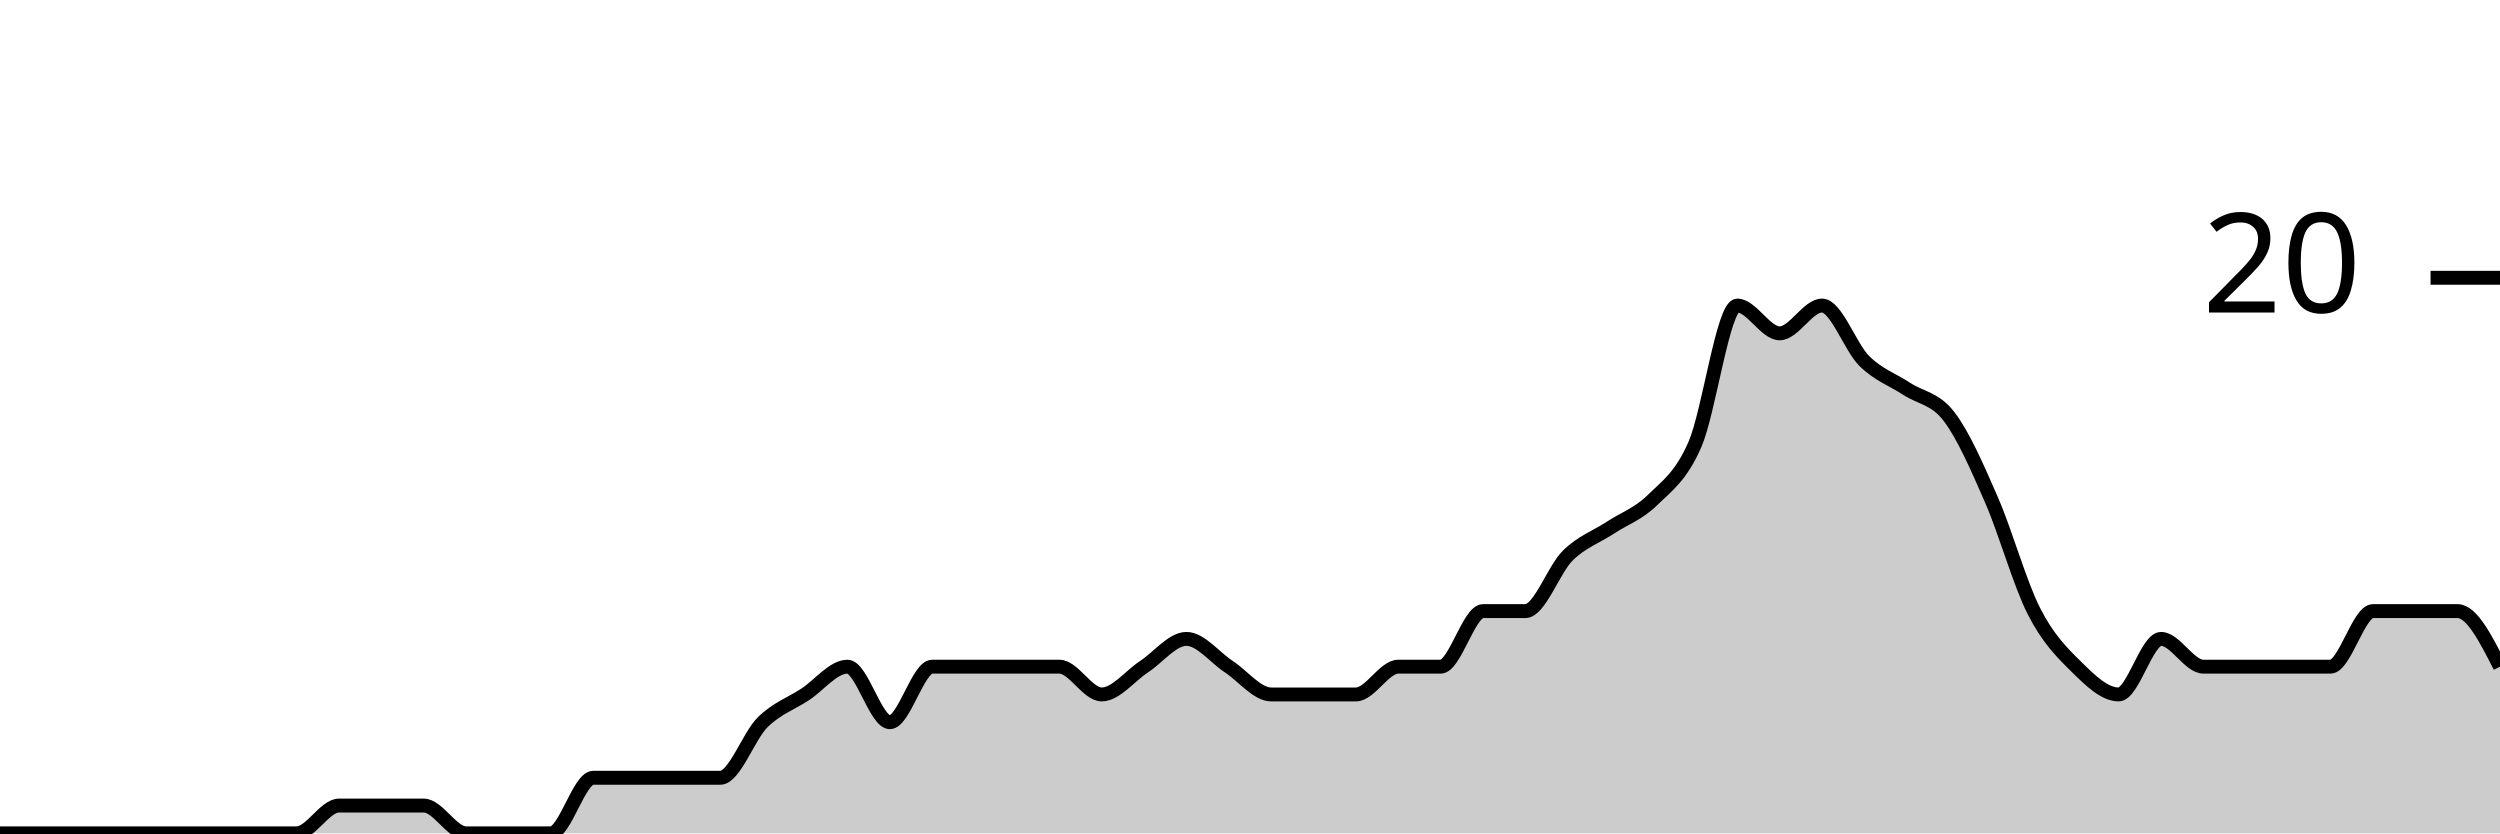
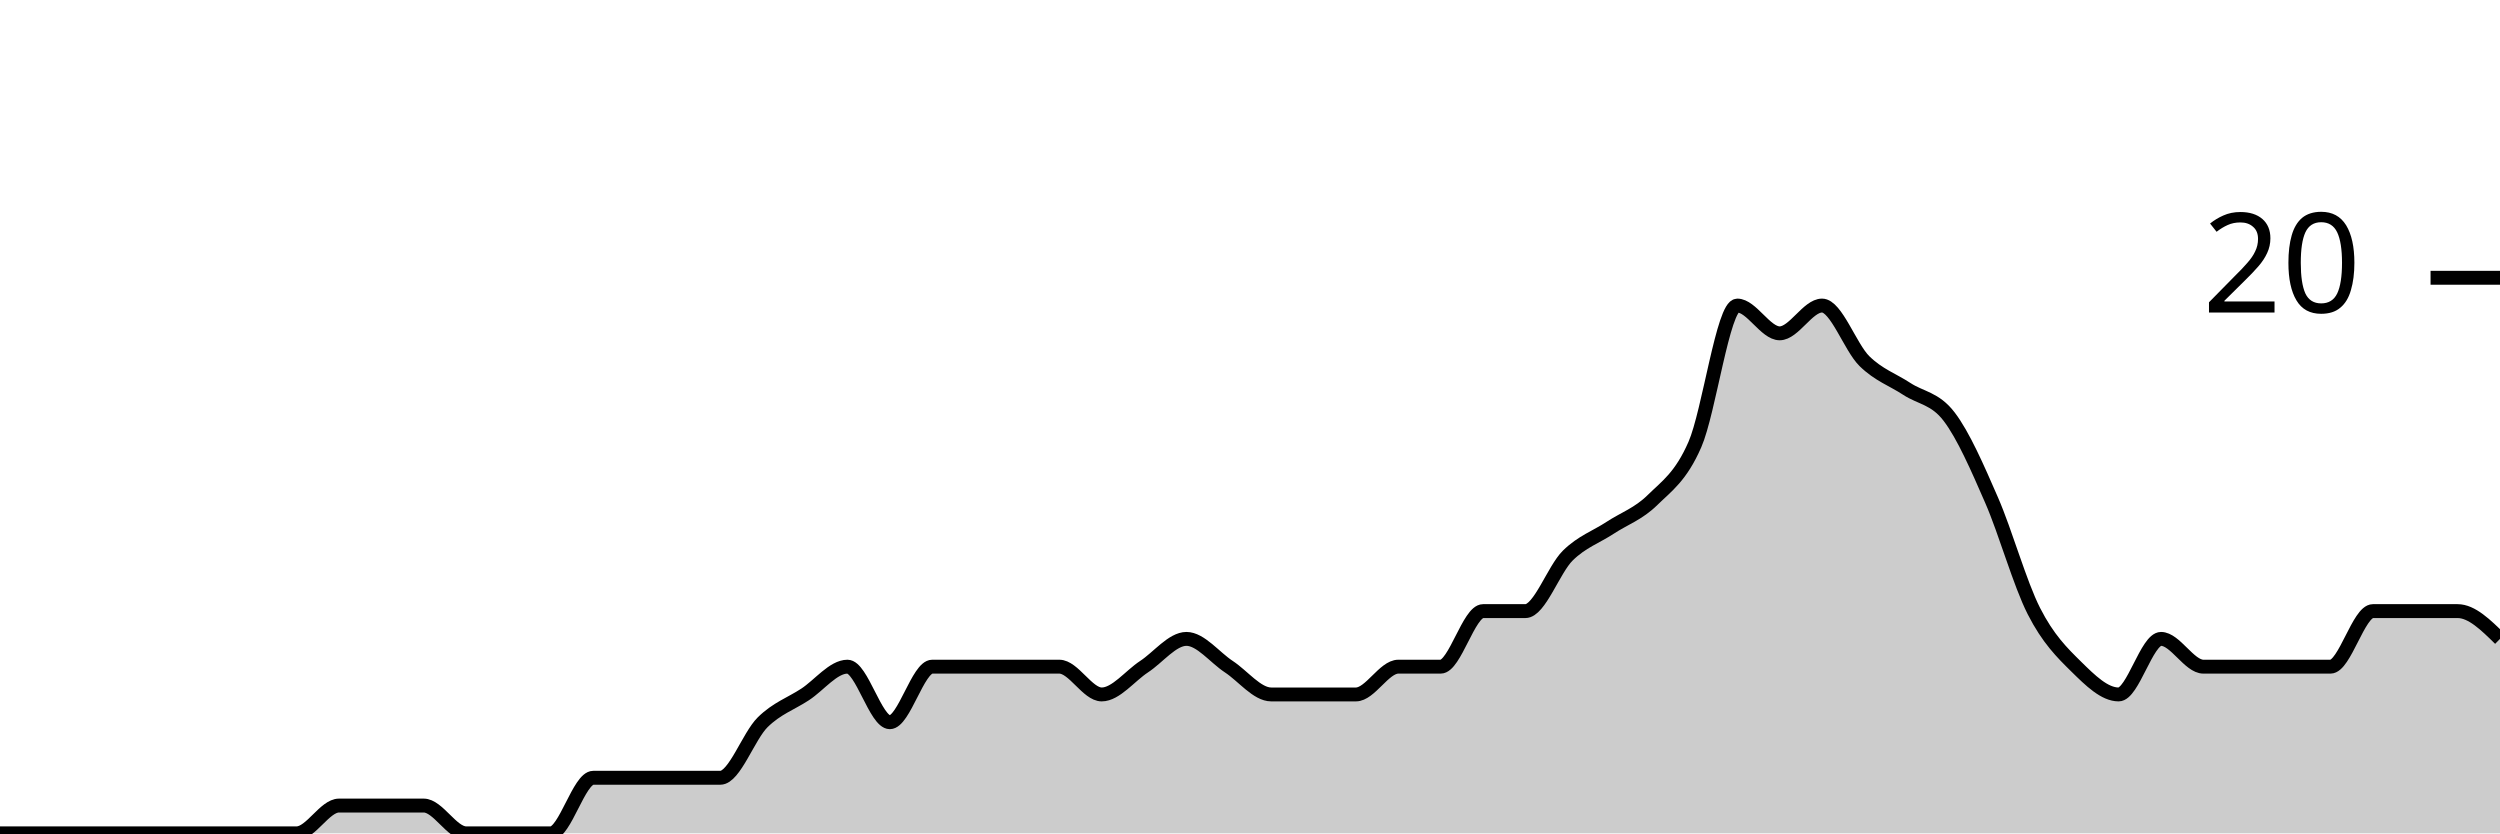
<svg xmlns="http://www.w3.org/2000/svg" viewBox="0 0 180 60">
  <g transform="translate(0,20)">
-     <path class="area" fill="rgba(0, 0, 0, 0.2)" d="M0,40C1.017,40,2.034,40,3.051,40C4.068,40,5.085,40,6.102,40C7.119,40,8.136,40,9.153,40C10.169,40,11.186,40,12.203,40C13.22,40,14.237,40,15.254,40C16.271,40,17.288,40,18.305,40C19.322,40,20.339,40,21.356,40C22.373,40,23.39,38,24.407,38C25.424,38,26.441,38,27.458,38C28.475,38,29.492,38,30.508,38C31.525,38,32.542,40,33.559,40C34.576,40,35.593,40,36.61,40C37.627,40,38.644,40,39.661,40C40.678,40,41.695,36,42.712,36C43.729,36,44.746,36,45.763,36C46.78,36,47.797,36,48.814,36C49.831,36,50.847,36,51.864,36C52.881,36,53.898,33,54.915,32C55.932,31,56.949,30.667,57.966,30C58.983,29.333,60,28,61.017,28C62.034,28,63.051,32,64.068,32C65.085,32,66.102,28,67.119,28C68.136,28,69.153,28,70.169,28C71.186,28,72.203,28,73.22,28C74.237,28,75.254,28,76.271,28C77.288,28,78.305,30,79.322,30C80.339,30,81.356,28.667,82.373,28C83.39,27.333,84.407,26,85.424,26C86.441,26,87.458,27.333,88.475,28C89.492,28.667,90.508,30,91.525,30C92.542,30,93.559,30,94.576,30C95.593,30,96.61,30,97.627,30C98.644,30,99.661,28,100.678,28C101.695,28,102.712,28,103.729,28C104.746,28,105.763,24,106.78,24C107.797,24,108.814,24,109.831,24C110.847,24,111.864,21,112.881,20C113.898,19,114.915,18.667,115.932,18C116.949,17.333,117.966,17,118.983,16C120,15,121.017,14.333,122.034,12C123.051,9.667,124.068,2,125.085,2C126.102,2,127.119,4,128.136,4C129.153,4,130.169,2,131.186,2C132.203,2,133.22,5,134.237,6C135.254,7,136.271,7.333,137.288,8C138.305,8.667,139.322,8.667,140.339,10C141.356,11.333,142.373,13.667,143.39,16C144.407,18.333,145.424,22,146.441,24C147.458,26,148.475,27,149.492,28C150.508,29,151.525,30,152.542,30C153.559,30,154.576,26,155.593,26C156.61,26,157.627,28,158.644,28C159.661,28,160.678,28,161.695,28C162.712,28,163.729,28,164.746,28C165.763,28,166.78,28,167.797,28C168.814,28,169.831,24,170.847,24C171.864,24,172.881,24,173.898,24C174.915,24,175.932,24,176.949,24C177.966,24,178.983,26,180,28L180,40C178.983,40,177.966,40,176.949,40C175.932,40,174.915,40,173.898,40C172.881,40,171.864,40,170.847,40C169.831,40,168.814,40,167.797,40C166.78,40,165.763,40,164.746,40C163.729,40,162.712,40,161.695,40C160.678,40,159.661,40,158.644,40C157.627,40,156.61,40,155.593,40C154.576,40,153.559,40,152.542,40C151.525,40,150.508,40,149.492,40C148.475,40,147.458,40,146.441,40C145.424,40,144.407,40,143.39,40C142.373,40,141.356,40,140.339,40C139.322,40,138.305,40,137.288,40C136.271,40,135.254,40,134.237,40C133.22,40,132.203,40,131.186,40C130.169,40,129.153,40,128.136,40C127.119,40,126.102,40,125.085,40C124.068,40,123.051,40,122.034,40C121.017,40,120,40,118.983,40C117.966,40,116.949,40,115.932,40C114.915,40,113.898,40,112.881,40C111.864,40,110.847,40,109.831,40C108.814,40,107.797,40,106.78,40C105.763,40,104.746,40,103.729,40C102.712,40,101.695,40,100.678,40C99.661,40,98.644,40,97.627,40C96.61,40,95.593,40,94.576,40C93.559,40,92.542,40,91.525,40C90.508,40,89.492,40,88.475,40C87.458,40,86.441,40,85.424,40C84.407,40,83.39,40,82.373,40C81.356,40,80.339,40,79.322,40C78.305,40,77.288,40,76.271,40C75.254,40,74.237,40,73.22,40C72.203,40,71.186,40,70.169,40C69.153,40,68.136,40,67.119,40C66.102,40,65.085,40,64.068,40C63.051,40,62.034,40,61.017,40C60,40,58.983,40,57.966,40C56.949,40,55.932,40,54.915,40C53.898,40,52.881,40,51.864,40C50.847,40,49.831,40,48.814,40C47.797,40,46.78,40,45.763,40C44.746,40,43.729,40,42.712,40C41.695,40,40.678,40,39.661,40C38.644,40,37.627,40,36.61,40C35.593,40,34.576,40,33.559,40C32.542,40,31.525,40,30.508,40C29.492,40,28.475,40,27.458,40C26.441,40,25.424,40,24.407,40C23.39,40,22.373,40,21.356,40C20.339,40,19.322,40,18.305,40C17.288,40,16.271,40,15.254,40C14.237,40,13.22,40,12.203,40C11.186,40,10.169,40,9.153,40C8.136,40,7.119,40,6.102,40C5.085,40,4.068,40,3.051,40C2.034,40,1.017,40,0,40Z" />
-     <path class="line" stroke="black" fill="none" d="M0,40C1.017,40,2.034,40,3.051,40C4.068,40,5.085,40,6.102,40C7.119,40,8.136,40,9.153,40C10.169,40,11.186,40,12.203,40C13.22,40,14.237,40,15.254,40C16.271,40,17.288,40,18.305,40C19.322,40,20.339,40,21.356,40C22.373,40,23.39,38,24.407,38C25.424,38,26.441,38,27.458,38C28.475,38,29.492,38,30.508,38C31.525,38,32.542,40,33.559,40C34.576,40,35.593,40,36.61,40C37.627,40,38.644,40,39.661,40C40.678,40,41.695,36,42.712,36C43.729,36,44.746,36,45.763,36C46.78,36,47.797,36,48.814,36C49.831,36,50.847,36,51.864,36C52.881,36,53.898,33,54.915,32C55.932,31,56.949,30.667,57.966,30C58.983,29.333,60,28,61.017,28C62.034,28,63.051,32,64.068,32C65.085,32,66.102,28,67.119,28C68.136,28,69.153,28,70.169,28C71.186,28,72.203,28,73.22,28C74.237,28,75.254,28,76.271,28C77.288,28,78.305,30,79.322,30C80.339,30,81.356,28.667,82.373,28C83.39,27.333,84.407,26,85.424,26C86.441,26,87.458,27.333,88.475,28C89.492,28.667,90.508,30,91.525,30C92.542,30,93.559,30,94.576,30C95.593,30,96.61,30,97.627,30C98.644,30,99.661,28,100.678,28C101.695,28,102.712,28,103.729,28C104.746,28,105.763,24,106.78,24C107.797,24,108.814,24,109.831,24C110.847,24,111.864,21,112.881,20C113.898,19,114.915,18.667,115.932,18C116.949,17.333,117.966,17,118.983,16C120,15,121.017,14.333,122.034,12C123.051,9.667,124.068,2,125.085,2C126.102,2,127.119,4,128.136,4C129.153,4,130.169,2,131.186,2C132.203,2,133.22,5,134.237,6C135.254,7,136.271,7.333,137.288,8C138.305,8.667,139.322,8.667,140.339,10C141.356,11.333,142.373,13.667,143.39,16C144.407,18.333,145.424,22,146.441,24C147.458,26,148.475,27,149.492,28C150.508,29,151.525,30,152.542,30C153.559,30,154.576,26,155.593,26C156.61,26,157.627,28,158.644,28C159.661,28,160.678,28,161.695,28C162.712,28,163.729,28,164.746,28C165.763,28,166.78,28,167.797,28C168.814,28,169.831,24,170.847,24C171.864,24,172.881,24,173.898,24C174.915,24,175.932,24,176.949,24C177.966,24,178.983,26,180,28" />
+     <path class="area" fill="rgba(0, 0, 0, 0.2)" d="M0,40C1.017,40,2.034,40,3.051,40C4.068,40,5.085,40,6.102,40C7.119,40,8.136,40,9.153,40C10.169,40,11.186,40,12.203,40C13.22,40,14.237,40,15.254,40C16.271,40,17.288,40,18.305,40C19.322,40,20.339,40,21.356,40C22.373,40,23.39,38,24.407,38C25.424,38,26.441,38,27.458,38C28.475,38,29.492,38,30.508,38C31.525,38,32.542,40,33.559,40C34.576,40,35.593,40,36.61,40C37.627,40,38.644,40,39.661,40C40.678,40,41.695,36,42.712,36C43.729,36,44.746,36,45.763,36C46.78,36,47.797,36,48.814,36C49.831,36,50.847,36,51.864,36C52.881,36,53.898,33,54.915,32C55.932,31,56.949,30.667,57.966,30C58.983,29.333,60,28,61.017,28C62.034,28,63.051,32,64.068,32C65.085,32,66.102,28,67.119,28C68.136,28,69.153,28,70.169,28C71.186,28,72.203,28,73.22,28C74.237,28,75.254,28,76.271,28C77.288,28,78.305,30,79.322,30C80.339,30,81.356,28.667,82.373,28C83.39,27.333,84.407,26,85.424,26C86.441,26,87.458,27.333,88.475,28C89.492,28.667,90.508,30,91.525,30C92.542,30,93.559,30,94.576,30C95.593,30,96.61,30,97.627,30C98.644,30,99.661,28,100.678,28C101.695,28,102.712,28,103.729,28C104.746,28,105.763,24,106.78,24C107.797,24,108.814,24,109.831,24C110.847,24,111.864,21,112.881,20C113.898,19,114.915,18.667,115.932,18C116.949,17.333,117.966,17,118.983,16C120,15,121.017,14.333,122.034,12C123.051,9.667,124.068,2,125.085,2C126.102,2,127.119,4,128.136,4C129.153,4,130.169,2,131.186,2C132.203,2,133.22,5,134.237,6C135.254,7,136.271,7.333,137.288,8C138.305,8.667,139.322,8.667,140.339,10C141.356,11.333,142.373,13.667,143.39,16C144.407,18.333,145.424,22,146.441,24C147.458,26,148.475,27,149.492,28C150.508,29,151.525,30,152.542,30C153.559,30,154.576,26,155.593,26C156.61,26,157.627,28,158.644,28C159.661,28,160.678,28,161.695,28C162.712,28,163.729,28,164.746,28C165.763,28,166.78,28,167.797,28C168.814,28,169.831,24,170.847,24C171.864,24,172.881,24,173.898,24C174.915,24,175.932,24,176.949,24C177.966,24,178.983,25,180,26L180,40C178.983,40,177.966,40,176.949,40C175.932,40,174.915,40,173.898,40C172.881,40,171.864,40,170.847,40C169.831,40,168.814,40,167.797,40C166.78,40,165.763,40,164.746,40C163.729,40,162.712,40,161.695,40C160.678,40,159.661,40,158.644,40C157.627,40,156.61,40,155.593,40C154.576,40,153.559,40,152.542,40C151.525,40,150.508,40,149.492,40C148.475,40,147.458,40,146.441,40C145.424,40,144.407,40,143.39,40C142.373,40,141.356,40,140.339,40C139.322,40,138.305,40,137.288,40C136.271,40,135.254,40,134.237,40C133.22,40,132.203,40,131.186,40C130.169,40,129.153,40,128.136,40C127.119,40,126.102,40,125.085,40C124.068,40,123.051,40,122.034,40C121.017,40,120,40,118.983,40C117.966,40,116.949,40,115.932,40C114.915,40,113.898,40,112.881,40C111.864,40,110.847,40,109.831,40C108.814,40,107.797,40,106.78,40C105.763,40,104.746,40,103.729,40C102.712,40,101.695,40,100.678,40C99.661,40,98.644,40,97.627,40C96.61,40,95.593,40,94.576,40C93.559,40,92.542,40,91.525,40C90.508,40,89.492,40,88.475,40C87.458,40,86.441,40,85.424,40C84.407,40,83.39,40,82.373,40C81.356,40,80.339,40,79.322,40C78.305,40,77.288,40,76.271,40C75.254,40,74.237,40,73.22,40C72.203,40,71.186,40,70.169,40C69.153,40,68.136,40,67.119,40C66.102,40,65.085,40,64.068,40C63.051,40,62.034,40,61.017,40C60,40,58.983,40,57.966,40C56.949,40,55.932,40,54.915,40C53.898,40,52.881,40,51.864,40C50.847,40,49.831,40,48.814,40C47.797,40,46.78,40,45.763,40C44.746,40,43.729,40,42.712,40C41.695,40,40.678,40,39.661,40C38.644,40,37.627,40,36.61,40C35.593,40,34.576,40,33.559,40C32.542,40,31.525,40,30.508,40C29.492,40,28.475,40,27.458,40C26.441,40,25.424,40,24.407,40C23.39,40,22.373,40,21.356,40C20.339,40,19.322,40,18.305,40C17.288,40,16.271,40,15.254,40C14.237,40,13.22,40,12.203,40C11.186,40,10.169,40,9.153,40C8.136,40,7.119,40,6.102,40C5.085,40,4.068,40,3.051,40C2.034,40,1.017,40,0,40Z" />
+     <path class="line" stroke="black" fill="none" d="M0,40C1.017,40,2.034,40,3.051,40C4.068,40,5.085,40,6.102,40C7.119,40,8.136,40,9.153,40C10.169,40,11.186,40,12.203,40C13.22,40,14.237,40,15.254,40C16.271,40,17.288,40,18.305,40C19.322,40,20.339,40,21.356,40C22.373,40,23.39,38,24.407,38C25.424,38,26.441,38,27.458,38C28.475,38,29.492,38,30.508,38C31.525,38,32.542,40,33.559,40C34.576,40,35.593,40,36.61,40C37.627,40,38.644,40,39.661,40C40.678,40,41.695,36,42.712,36C43.729,36,44.746,36,45.763,36C46.78,36,47.797,36,48.814,36C49.831,36,50.847,36,51.864,36C52.881,36,53.898,33,54.915,32C55.932,31,56.949,30.667,57.966,30C58.983,29.333,60,28,61.017,28C62.034,28,63.051,32,64.068,32C65.085,32,66.102,28,67.119,28C68.136,28,69.153,28,70.169,28C71.186,28,72.203,28,73.22,28C74.237,28,75.254,28,76.271,28C77.288,28,78.305,30,79.322,30C80.339,30,81.356,28.667,82.373,28C83.39,27.333,84.407,26,85.424,26C86.441,26,87.458,27.333,88.475,28C89.492,28.667,90.508,30,91.525,30C92.542,30,93.559,30,94.576,30C95.593,30,96.61,30,97.627,30C98.644,30,99.661,28,100.678,28C101.695,28,102.712,28,103.729,28C104.746,28,105.763,24,106.78,24C107.797,24,108.814,24,109.831,24C110.847,24,111.864,21,112.881,20C113.898,19,114.915,18.667,115.932,18C116.949,17.333,117.966,17,118.983,16C120,15,121.017,14.333,122.034,12C123.051,9.667,124.068,2,125.085,2C126.102,2,127.119,4,128.136,4C129.153,4,130.169,2,131.186,2C132.203,2,133.22,5,134.237,6C135.254,7,136.271,7.333,137.288,8C138.305,8.667,139.322,8.667,140.339,10C141.356,11.333,142.373,13.667,143.39,16C144.407,18.333,145.424,22,146.441,24C147.458,26,148.475,27,149.492,28C150.508,29,151.525,30,152.542,30C153.559,30,154.576,26,155.593,26C156.61,26,157.627,28,158.644,28C159.661,28,160.678,28,161.695,28C162.712,28,163.729,28,164.746,28C165.763,28,166.78,28,167.797,28C168.814,28,169.831,24,170.847,24C171.864,24,172.881,24,173.898,24C174.915,24,175.932,24,176.949,24C177.966,24,178.983,25,180,26" />
    <path class="axis-ceiling" stroke-width="1" stroke="black" fill="none" d="M175,0L180,0" />
    <text class="axis-ceiling-label" font-family="sans-serif" text-anchor="end" font-size="10px" x="170" y="2.5">20</text>
  </g>
</svg>
